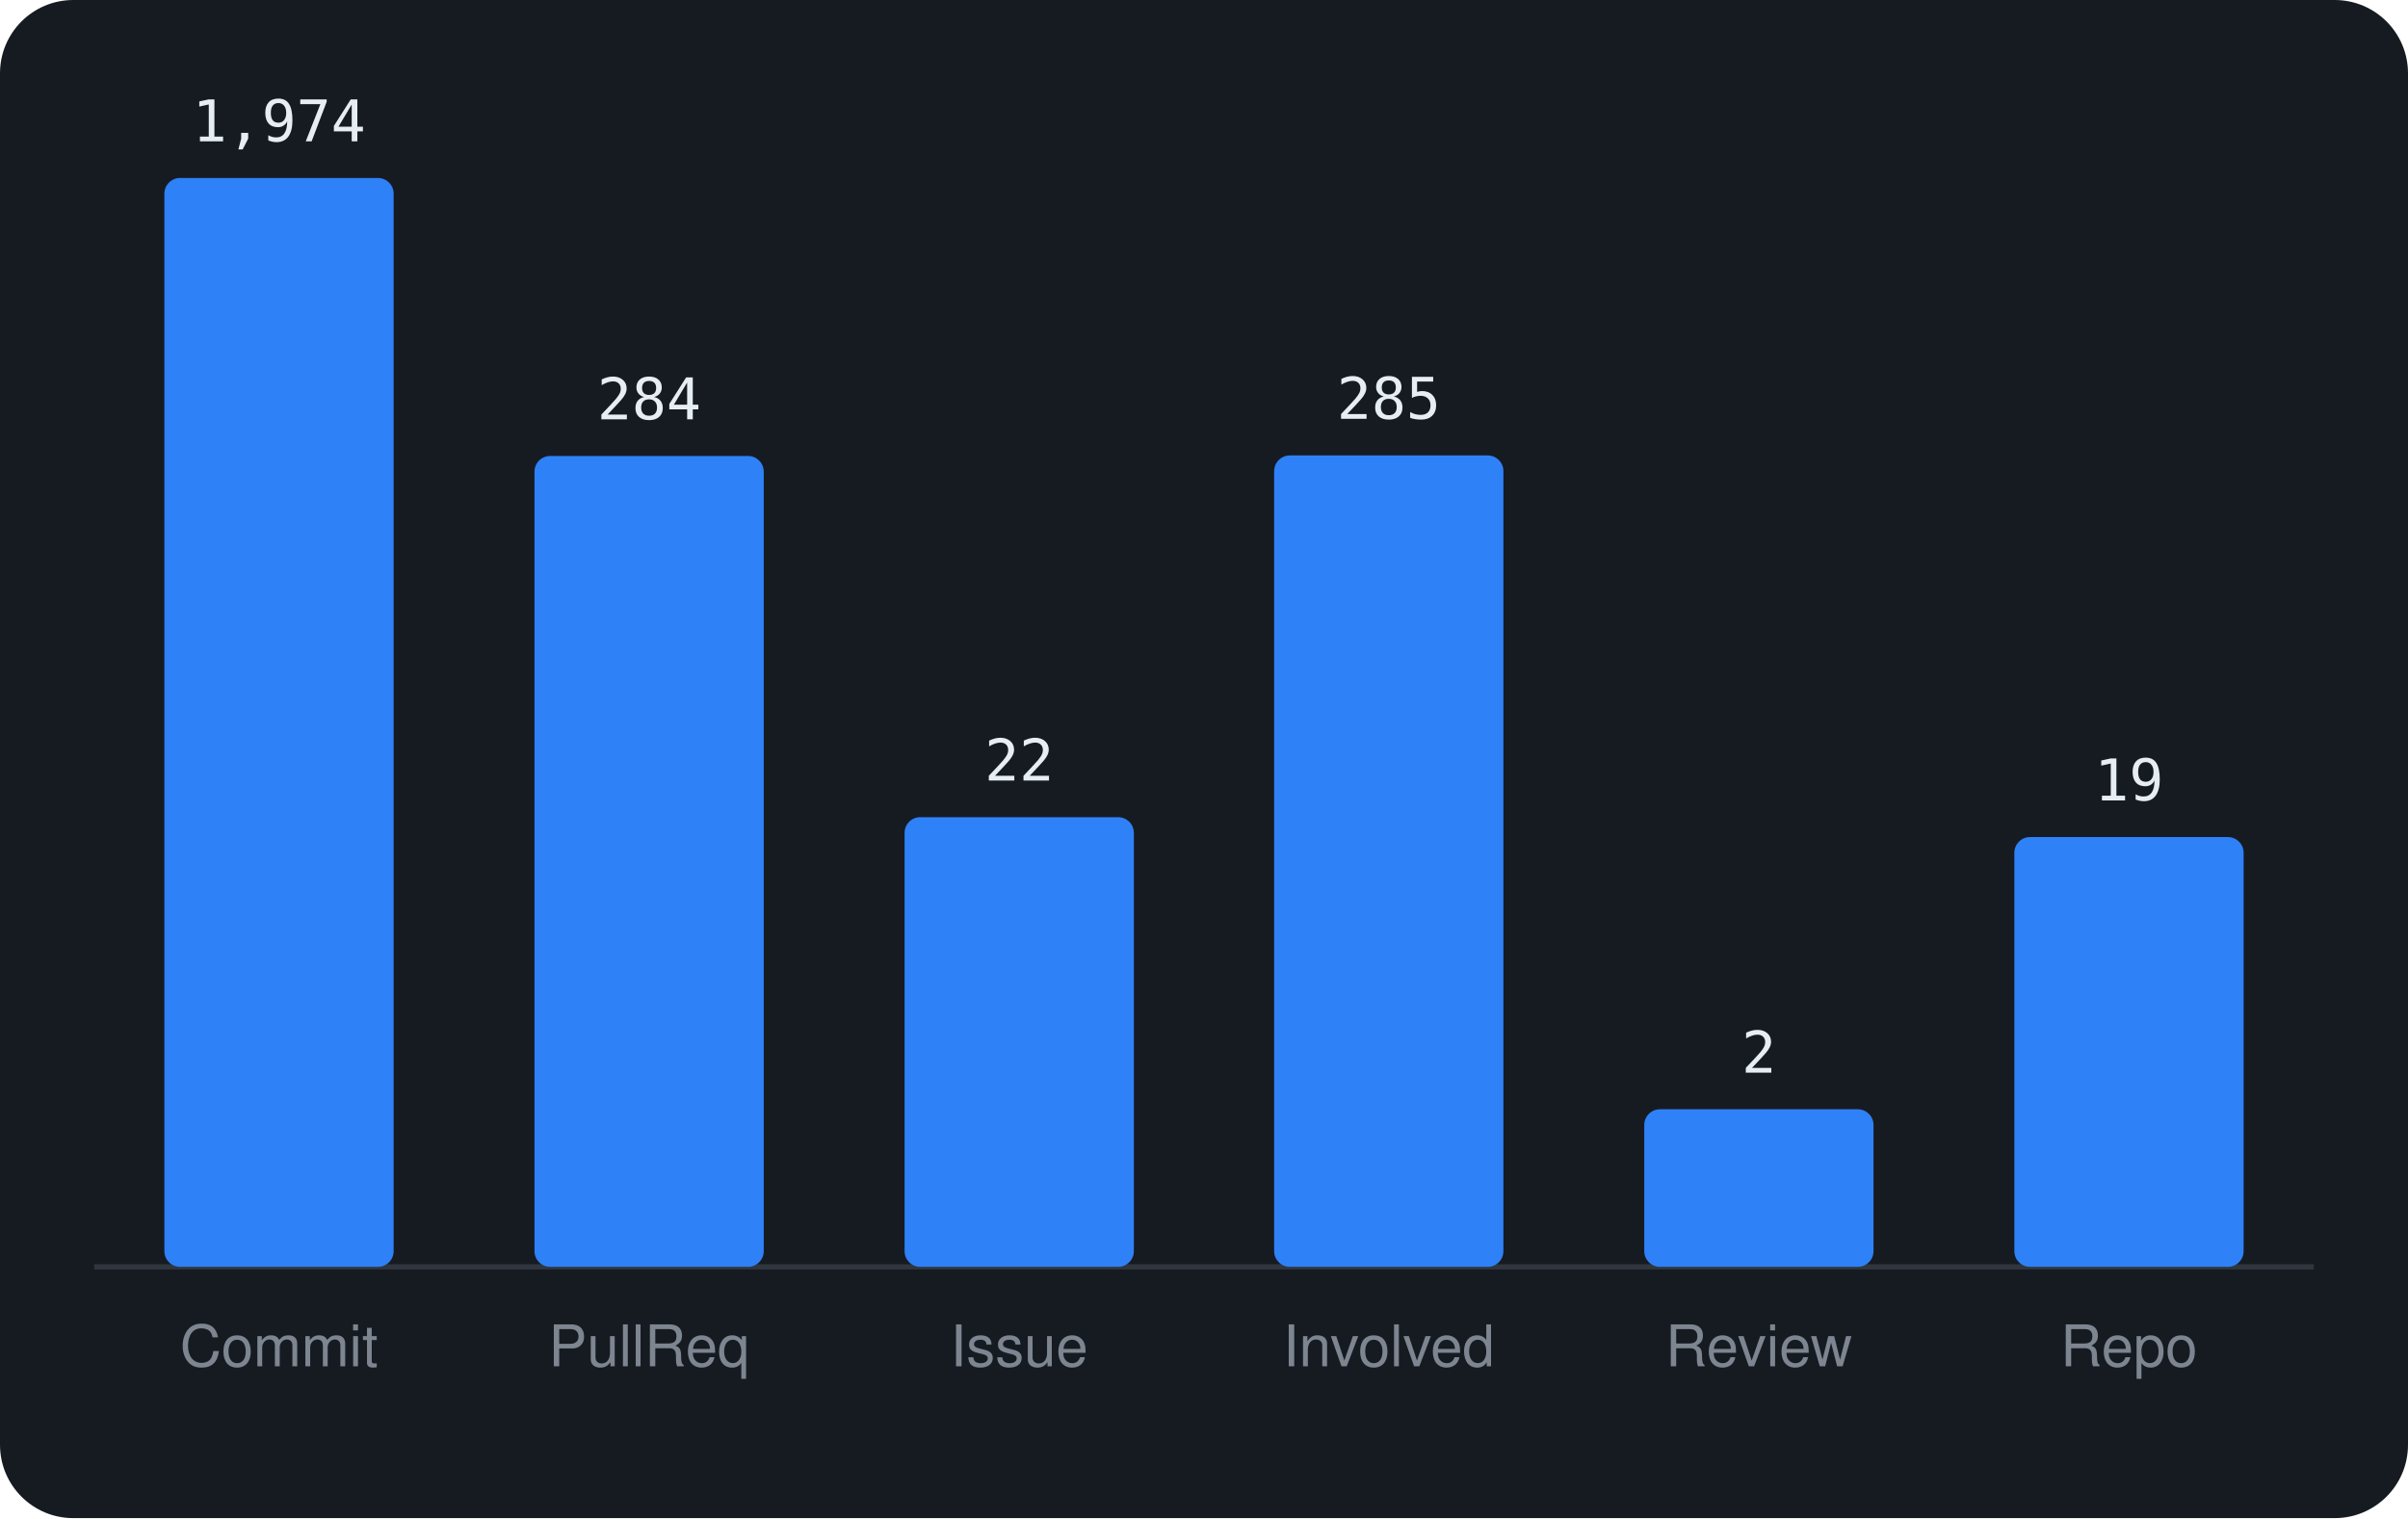
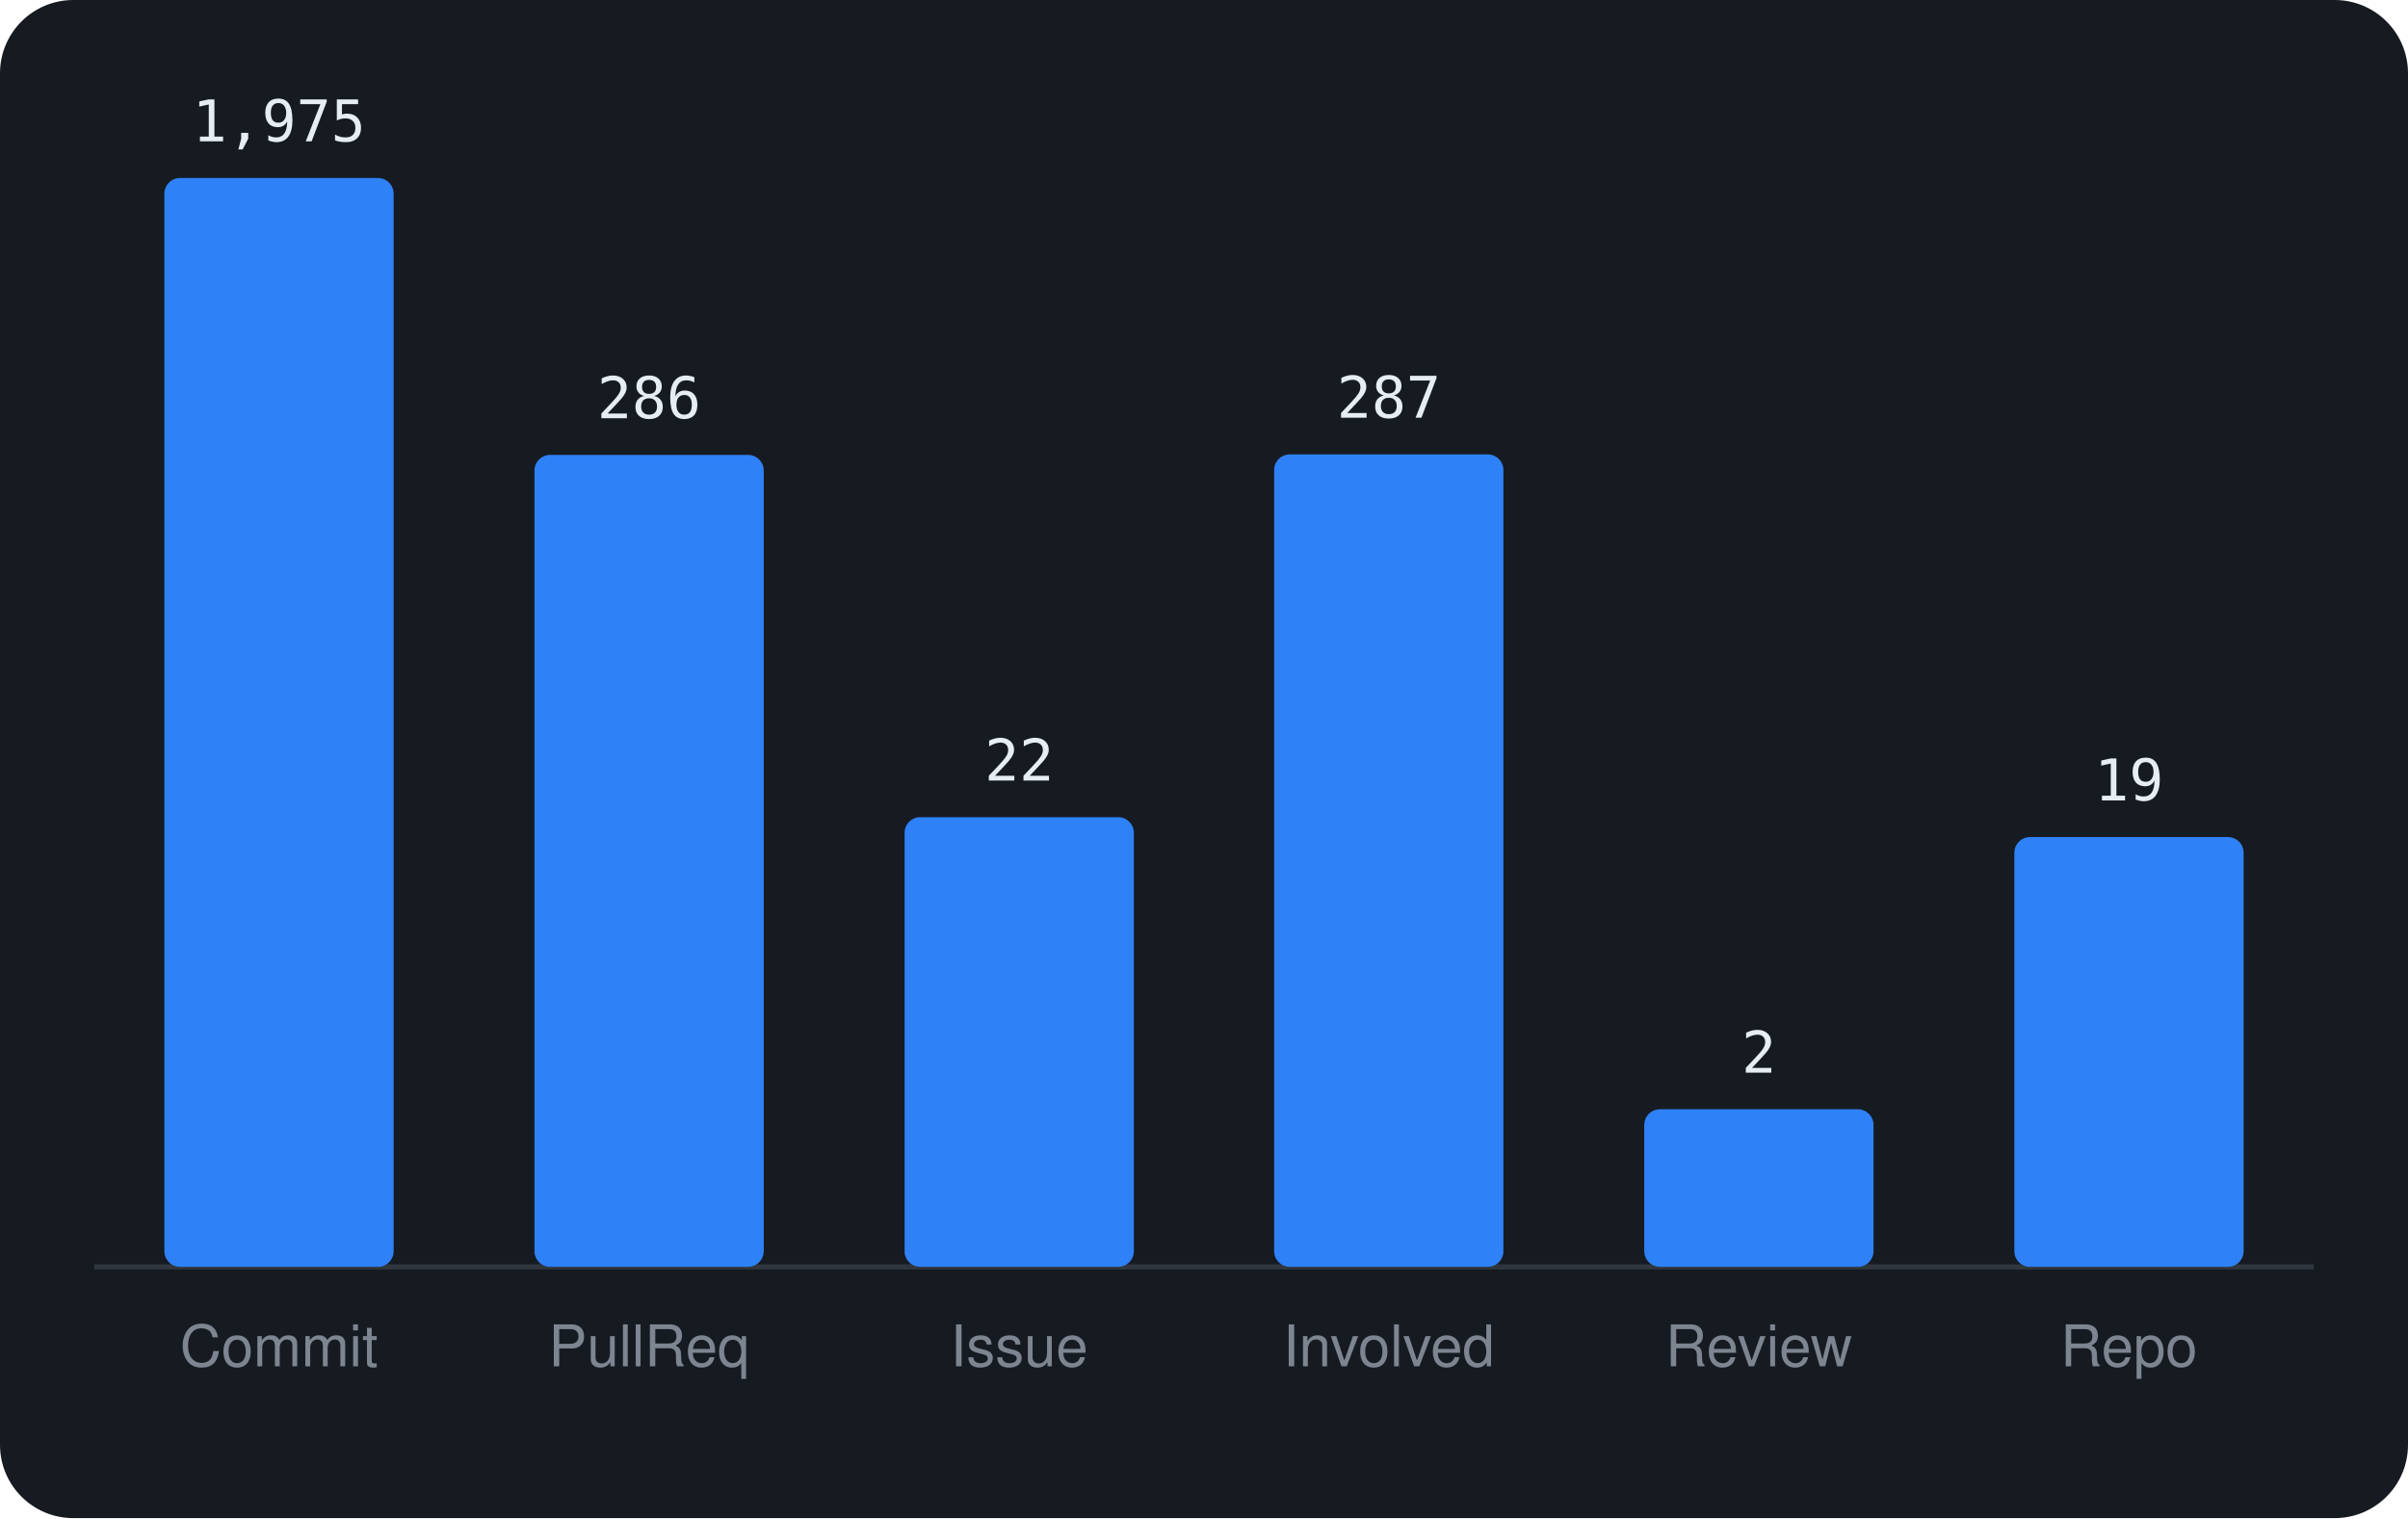
<svg xmlns="http://www.w3.org/2000/svg" viewBox="0 0 460 290" width="460" height="290" font-family="-apple-system,BlinkMacSystemFont,'Segoe UI',Helvetica,Arial,sans-serif">
  <rect width="460" height="290" rx="14" fill="#161b22" />
  <line x1="18" y1="242" x2="442" y2="242" stroke="#30363d" />
  <rect x="31.4" y="34.0" width="43.8" height="208.0" rx="3" fill="#2f81f7" />
-   <text x="53.3" y="27.0" text-anchor="middle" font-size="11" font-family="monospace" fill="#e6edf3">1,974</text>
+   <text x="53.3" y="27.0" text-anchor="middle" font-size="11" font-family="monospace" fill="#e6edf3">1,975</text>
  <text x="53.3" y="261" text-anchor="middle" font-size="11" fill="#7d8590">Commit</text>
-   <rect x="102.1" y="87.1" width="43.8" height="154.9" rx="3" fill="#2f81f7" />
-   <text x="124.0" y="80.1" text-anchor="middle" font-size="11" font-family="monospace" fill="#e6edf3">284</text>
+   <rect x="102.1" y="86.9" width="43.8" height="155.1" rx="3" fill="#2f81f7" />
+   <text x="124.0" y="79.9" text-anchor="middle" font-size="11" font-family="monospace" fill="#e6edf3">286</text>
  <text x="124.0" y="261" text-anchor="middle" font-size="11" fill="#7d8590">PullReq</text>
  <rect x="172.8" y="156.1" width="43.8" height="85.9" rx="3" fill="#2f81f7" />
  <text x="194.7" y="149.1" text-anchor="middle" font-size="11" font-family="monospace" fill="#e6edf3">22</text>
  <text x="194.7" y="261" text-anchor="middle" font-size="11" fill="#7d8590">Issue</text>
-   <rect x="243.4" y="87.0" width="43.8" height="155.0" rx="3" fill="#2f81f7" />
-   <text x="265.3" y="80.0" text-anchor="middle" font-size="11" font-family="monospace" fill="#e6edf3">285</text>
+   <rect x="243.4" y="86.8" width="43.8" height="155.2" rx="3" fill="#2f81f7" />
+   <text x="265.3" y="79.8" text-anchor="middle" font-size="11" font-family="monospace" fill="#e6edf3">287</text>
  <text x="265.3" y="261" text-anchor="middle" font-size="11" fill="#7d8590">Involved</text>
  <rect x="314.1" y="211.9" width="43.8" height="30.1" rx="3" fill="#2f81f7" />
  <text x="336.0" y="204.9" text-anchor="middle" font-size="11" font-family="monospace" fill="#e6edf3">2</text>
  <text x="336.0" y="261" text-anchor="middle" font-size="11" fill="#7d8590">Review</text>
  <rect x="384.8" y="159.9" width="43.8" height="82.1" rx="3" fill="#2f81f7" />
  <text x="406.7" y="152.9" text-anchor="middle" font-size="11" font-family="monospace" fill="#e6edf3">19</text>
  <text x="406.7" y="261" text-anchor="middle" font-size="11" fill="#7d8590">Repo</text>
</svg>
